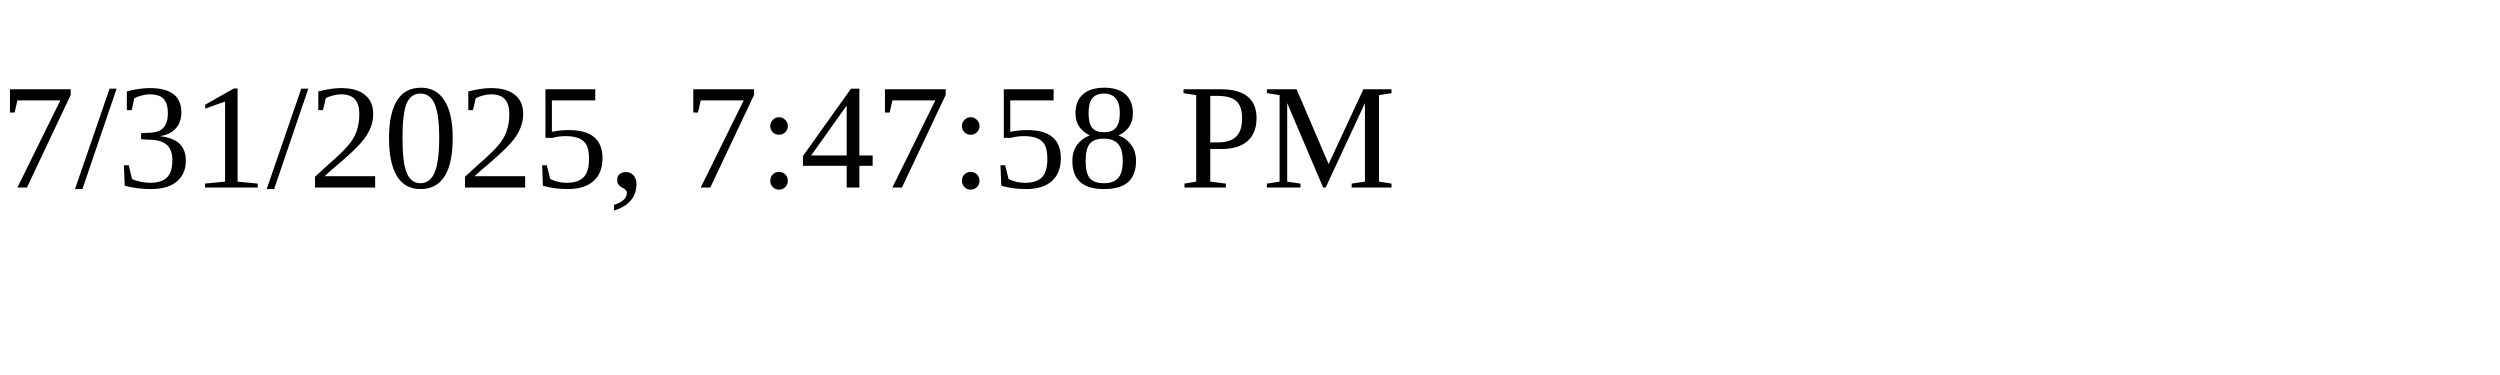
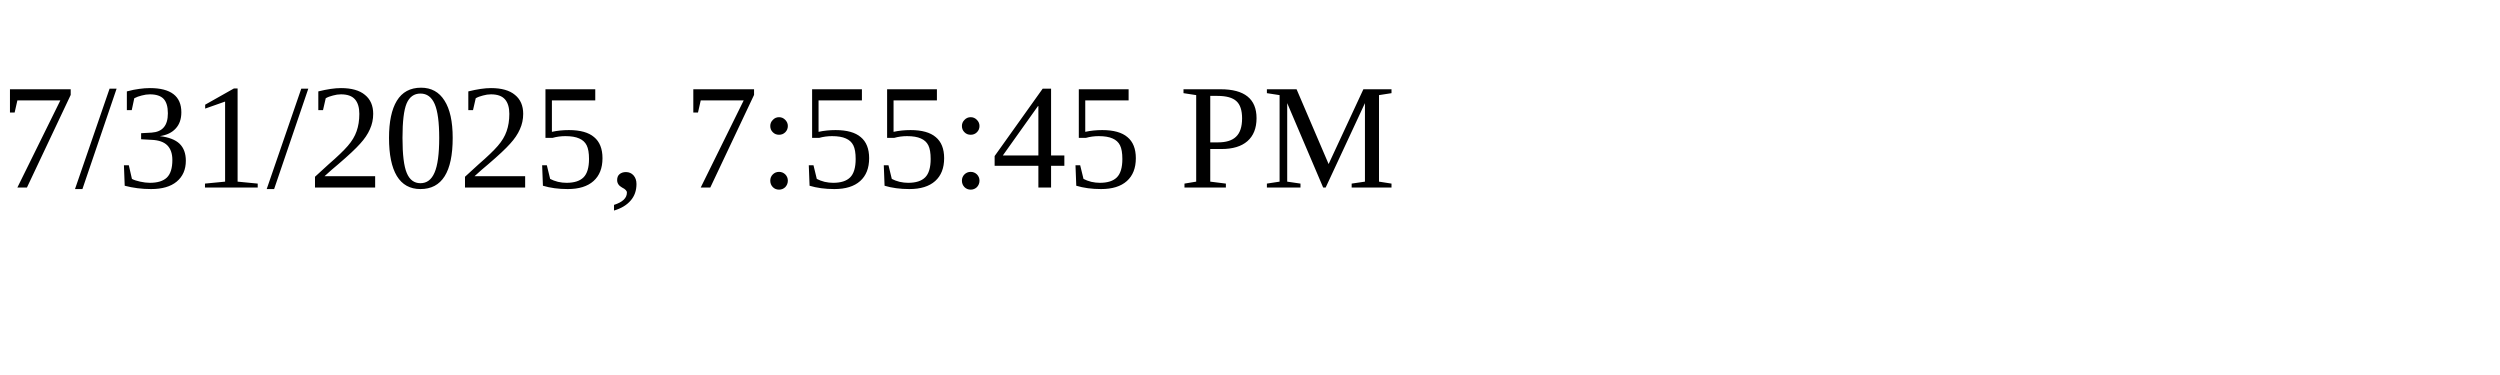
<svg xmlns="http://www.w3.org/2000/svg" height="30" width="200">
-   <text x="0" y="15">7/31/2025, 7:47:58 PM</text>
+   <text x="0" y="15">7/31/2025, 7:55:45 PM</text>
</svg>
